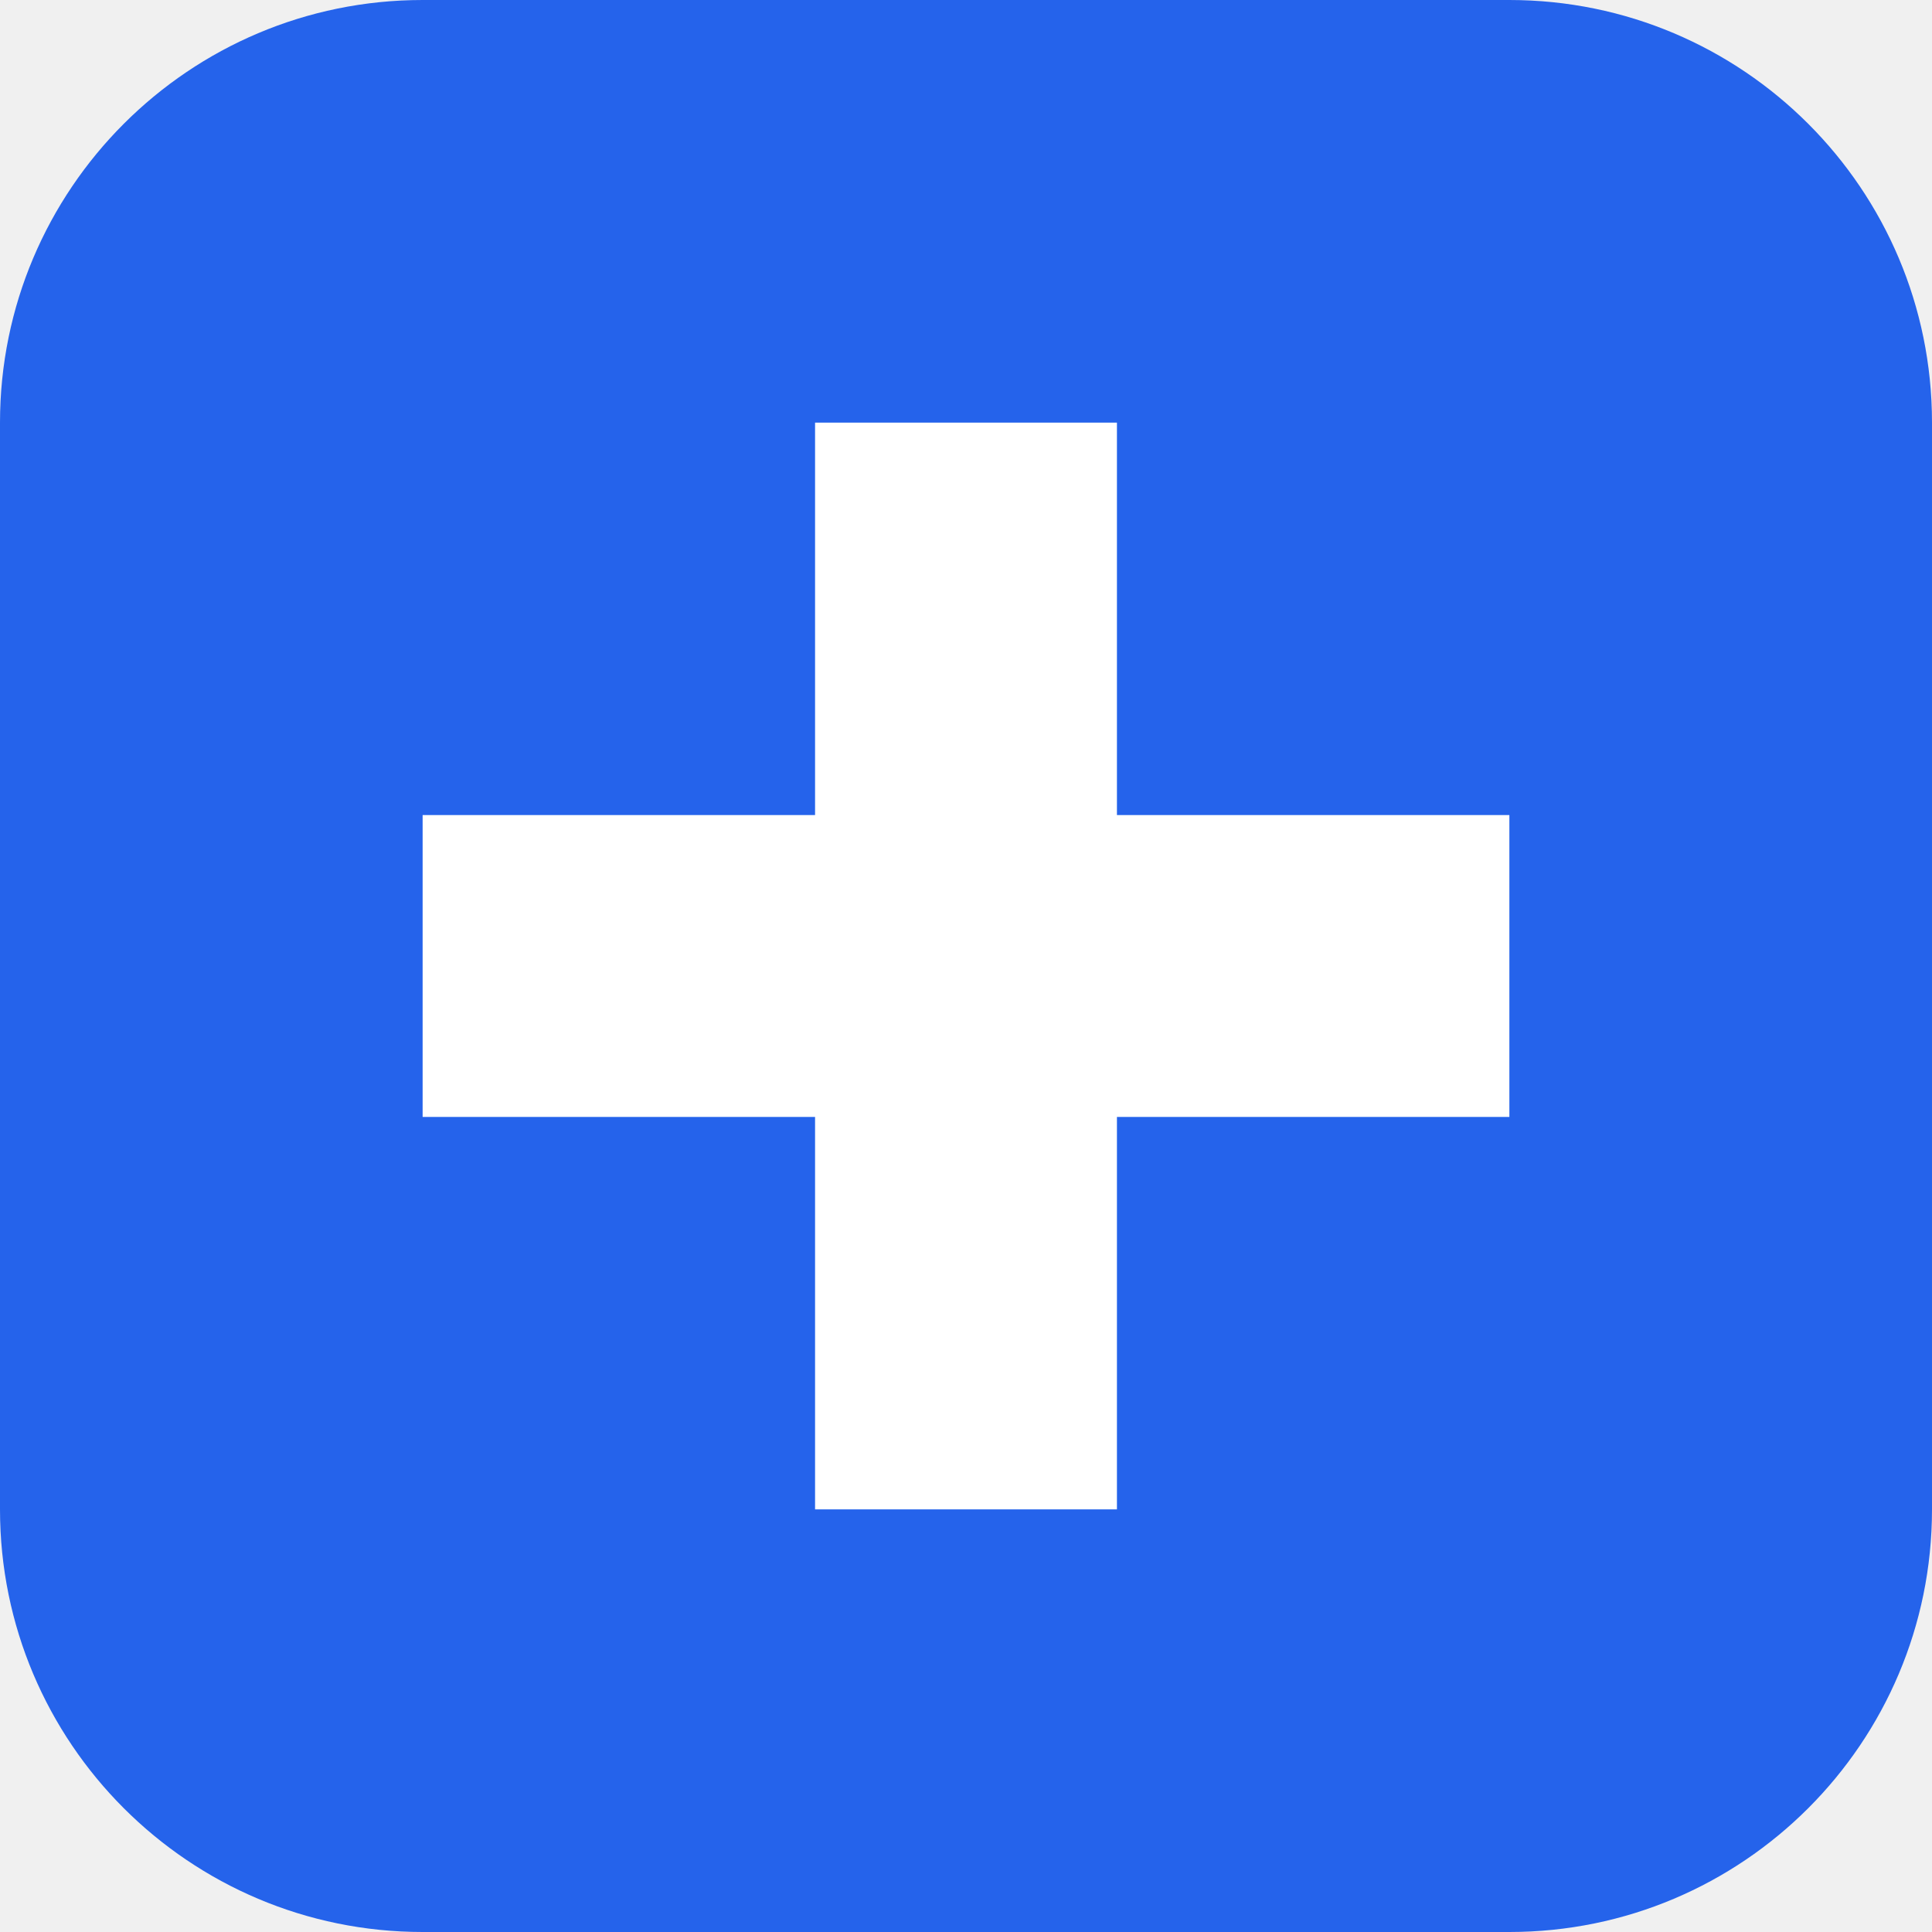
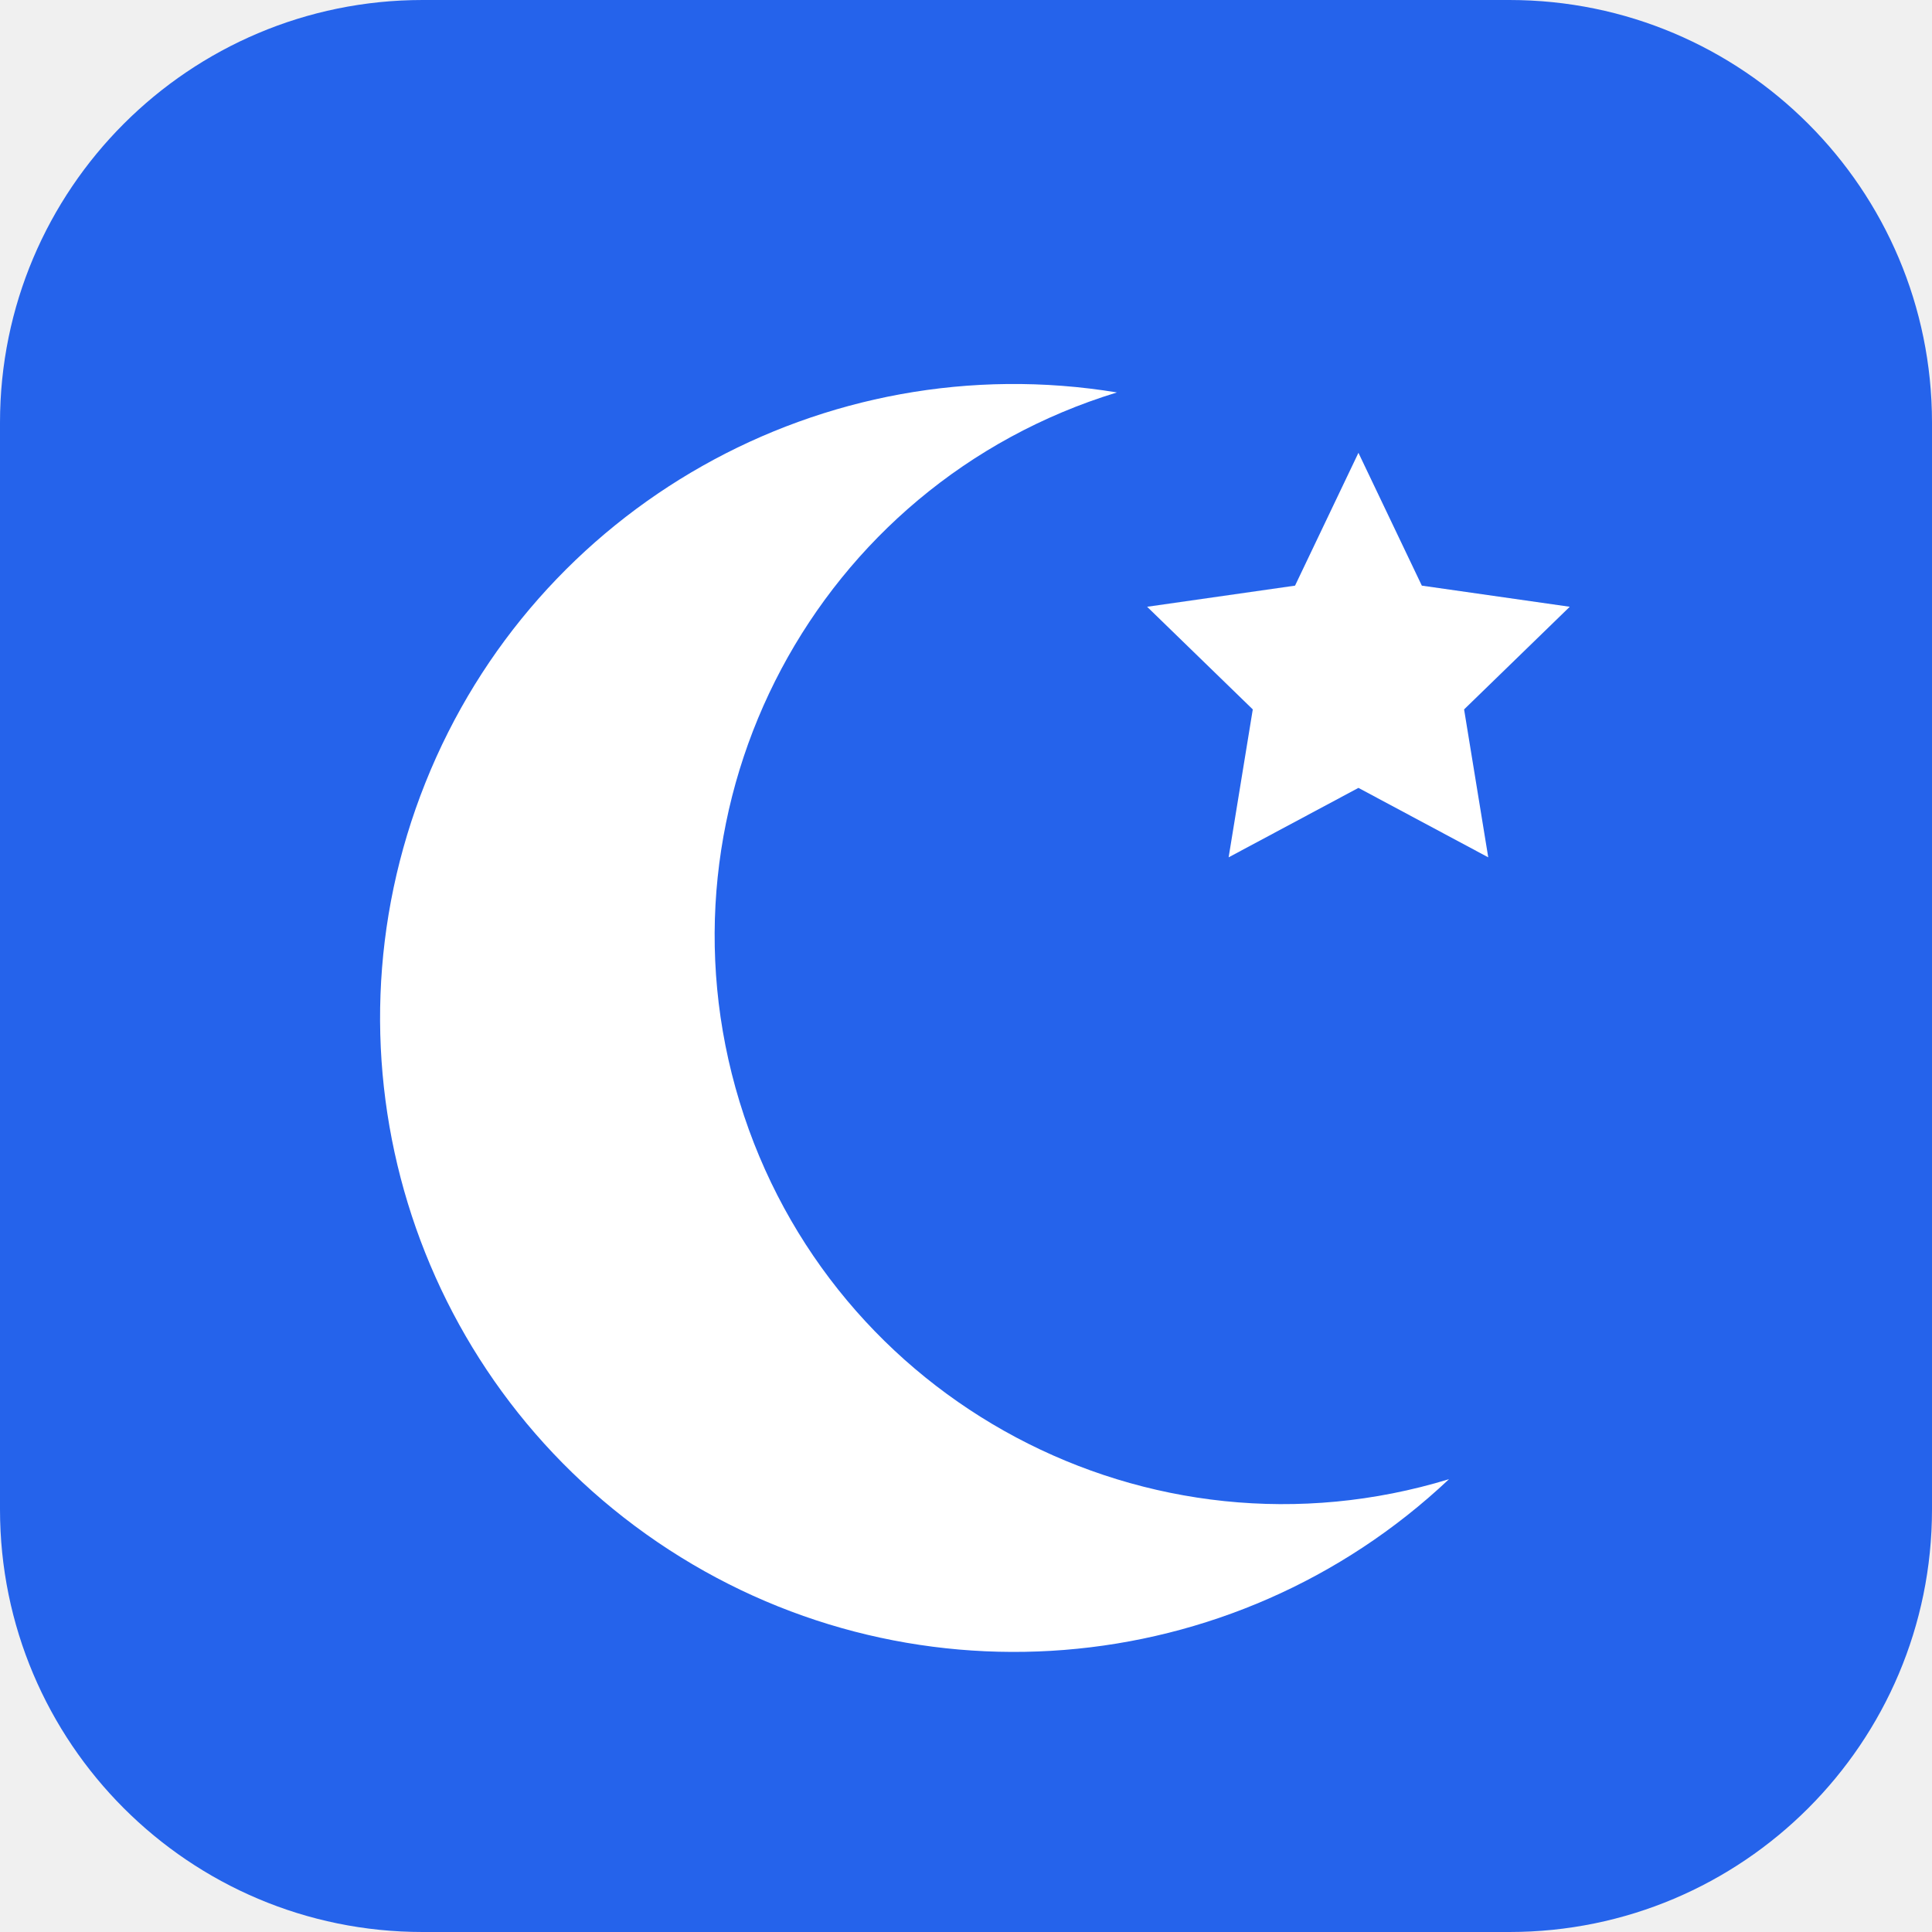
<svg xmlns="http://www.w3.org/2000/svg" viewBox="0 0 64 64">
  <rect width="64" height="64" rx="14" fill="#2563EB" />
-   <path d="M27 14h10v13h13v10H37v13H27V37H14V27h13z" fill="white" />
+   <path d="M37 13a21 21 0 1 0 11 36A18 18 0 1 1 37 13Z" fill="white" />
+   <path d="m45 15 2.1 4.4 4.9.7-3.5 3.4.8 4.9-4.3-2.3-4.3 2.3.8-4.9-3.5-3.4 4.9-.7Z" fill="white" />
</svg>
